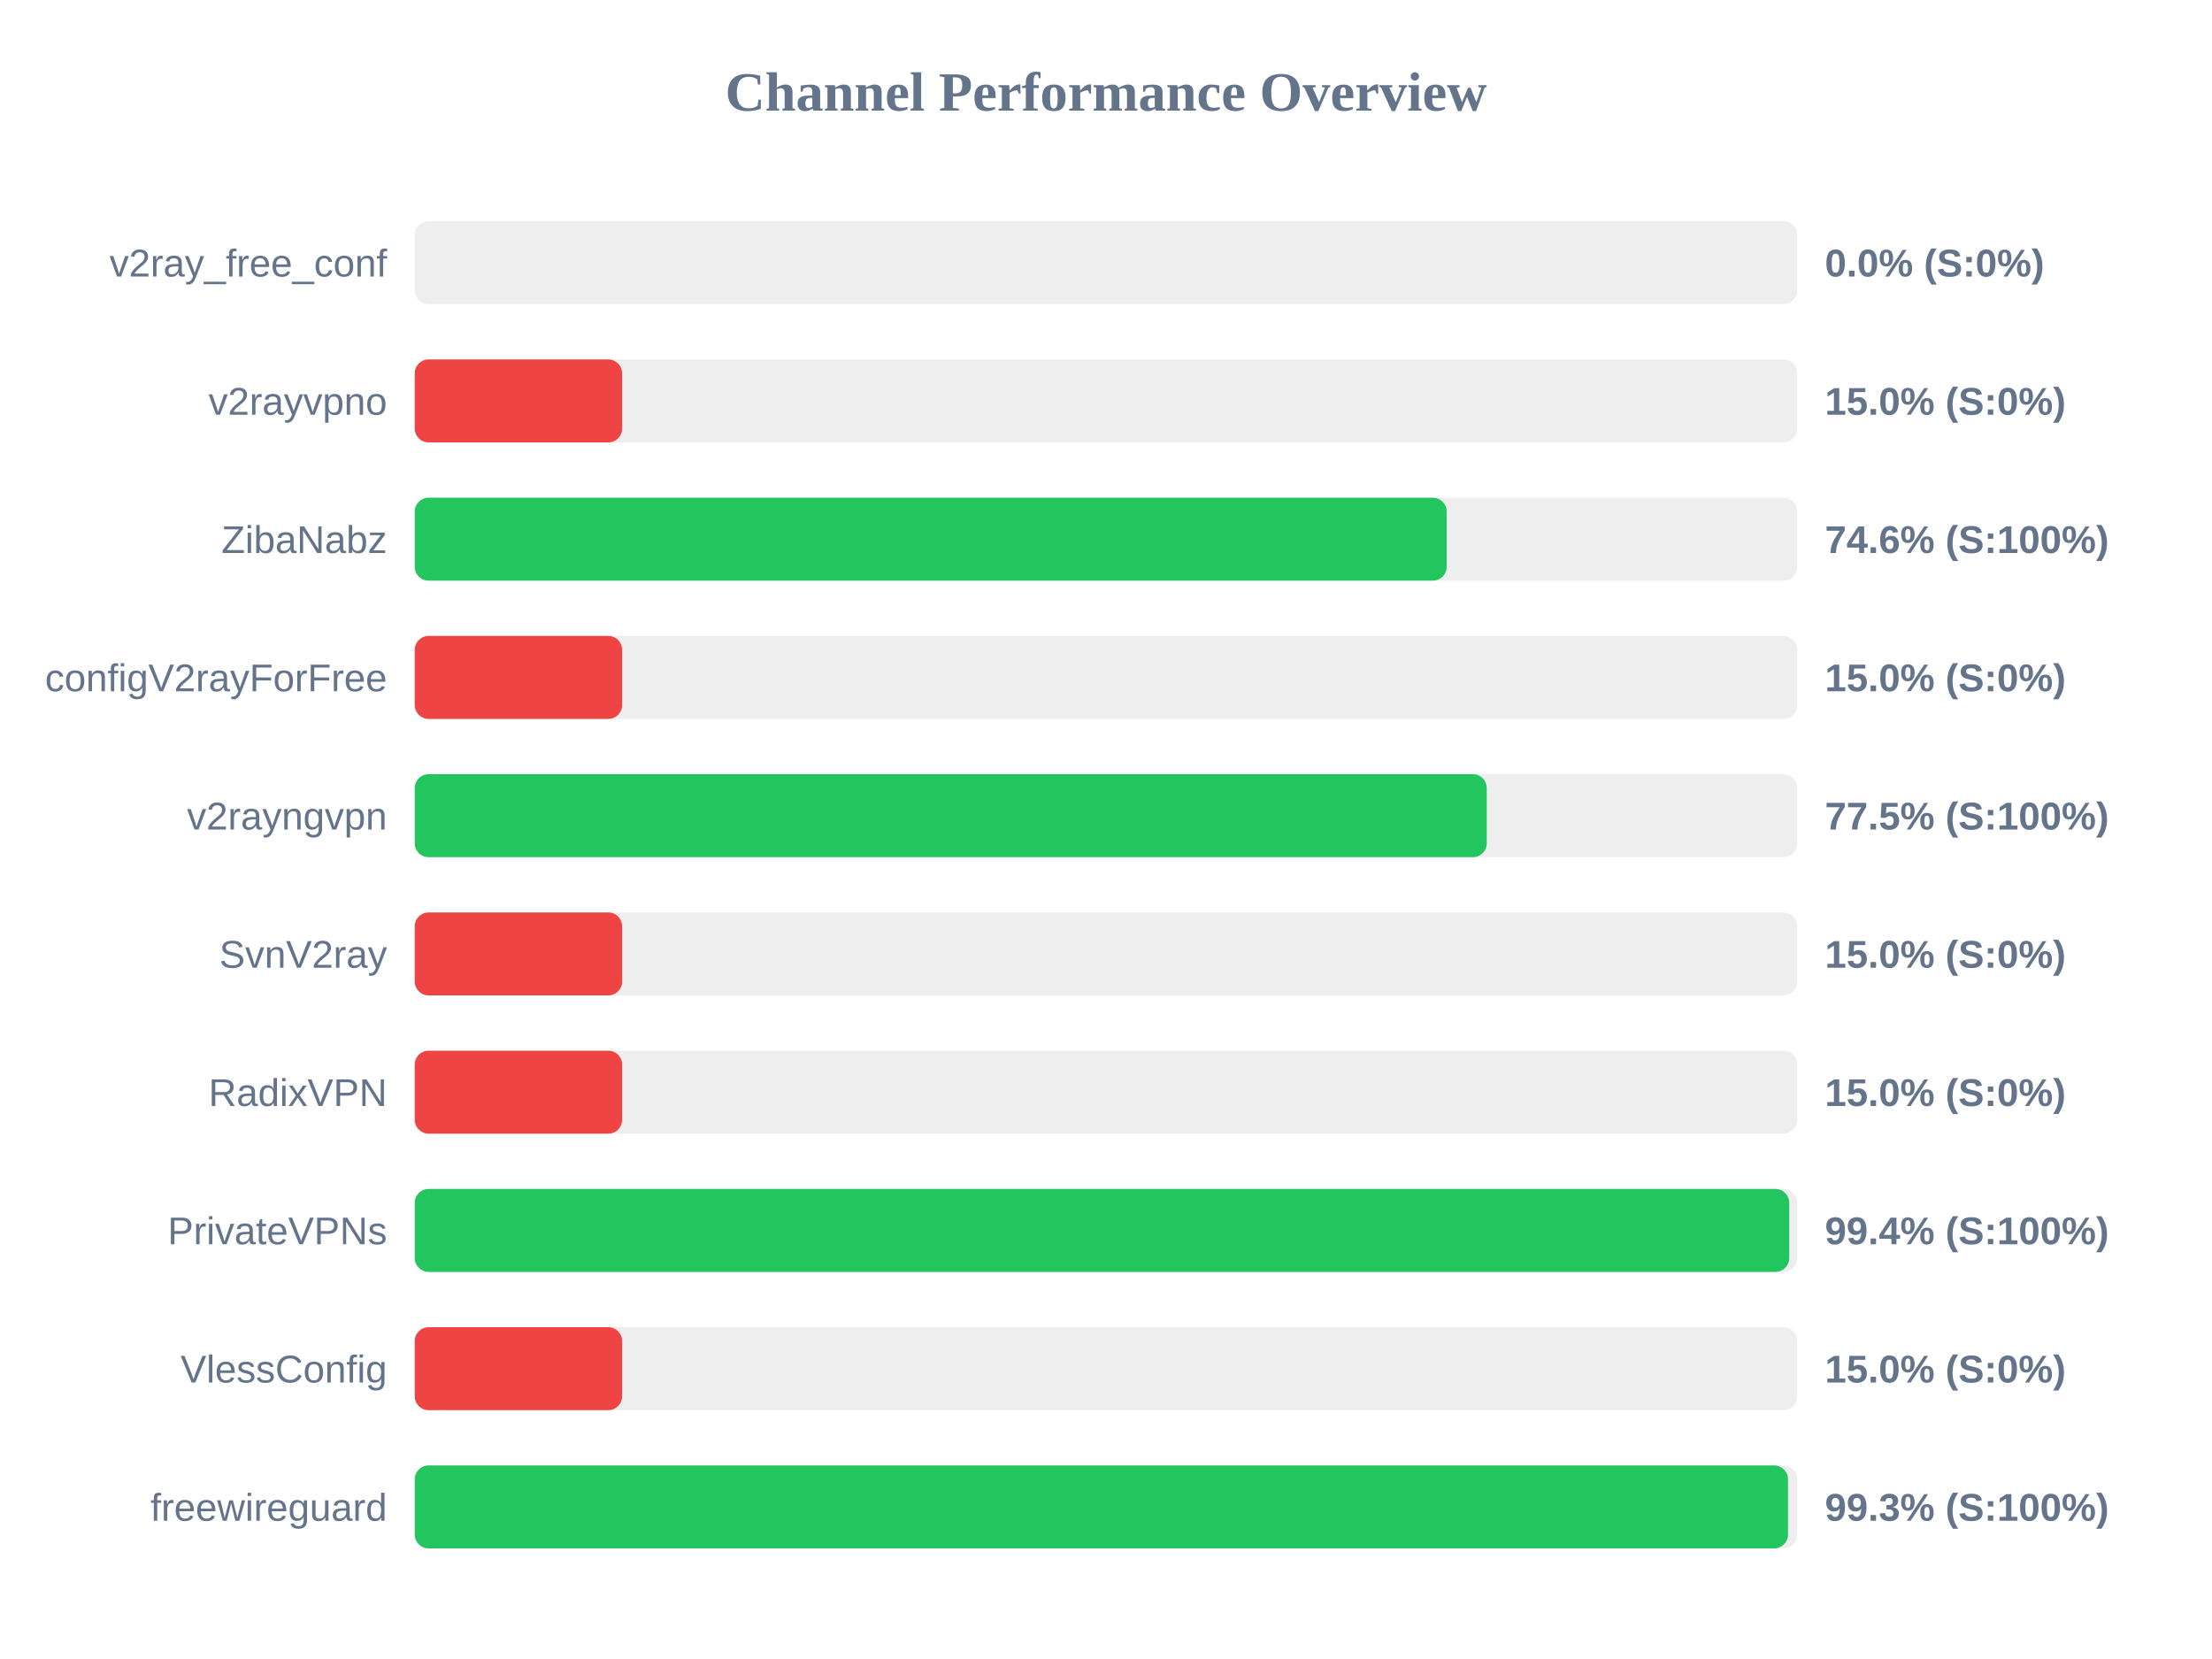
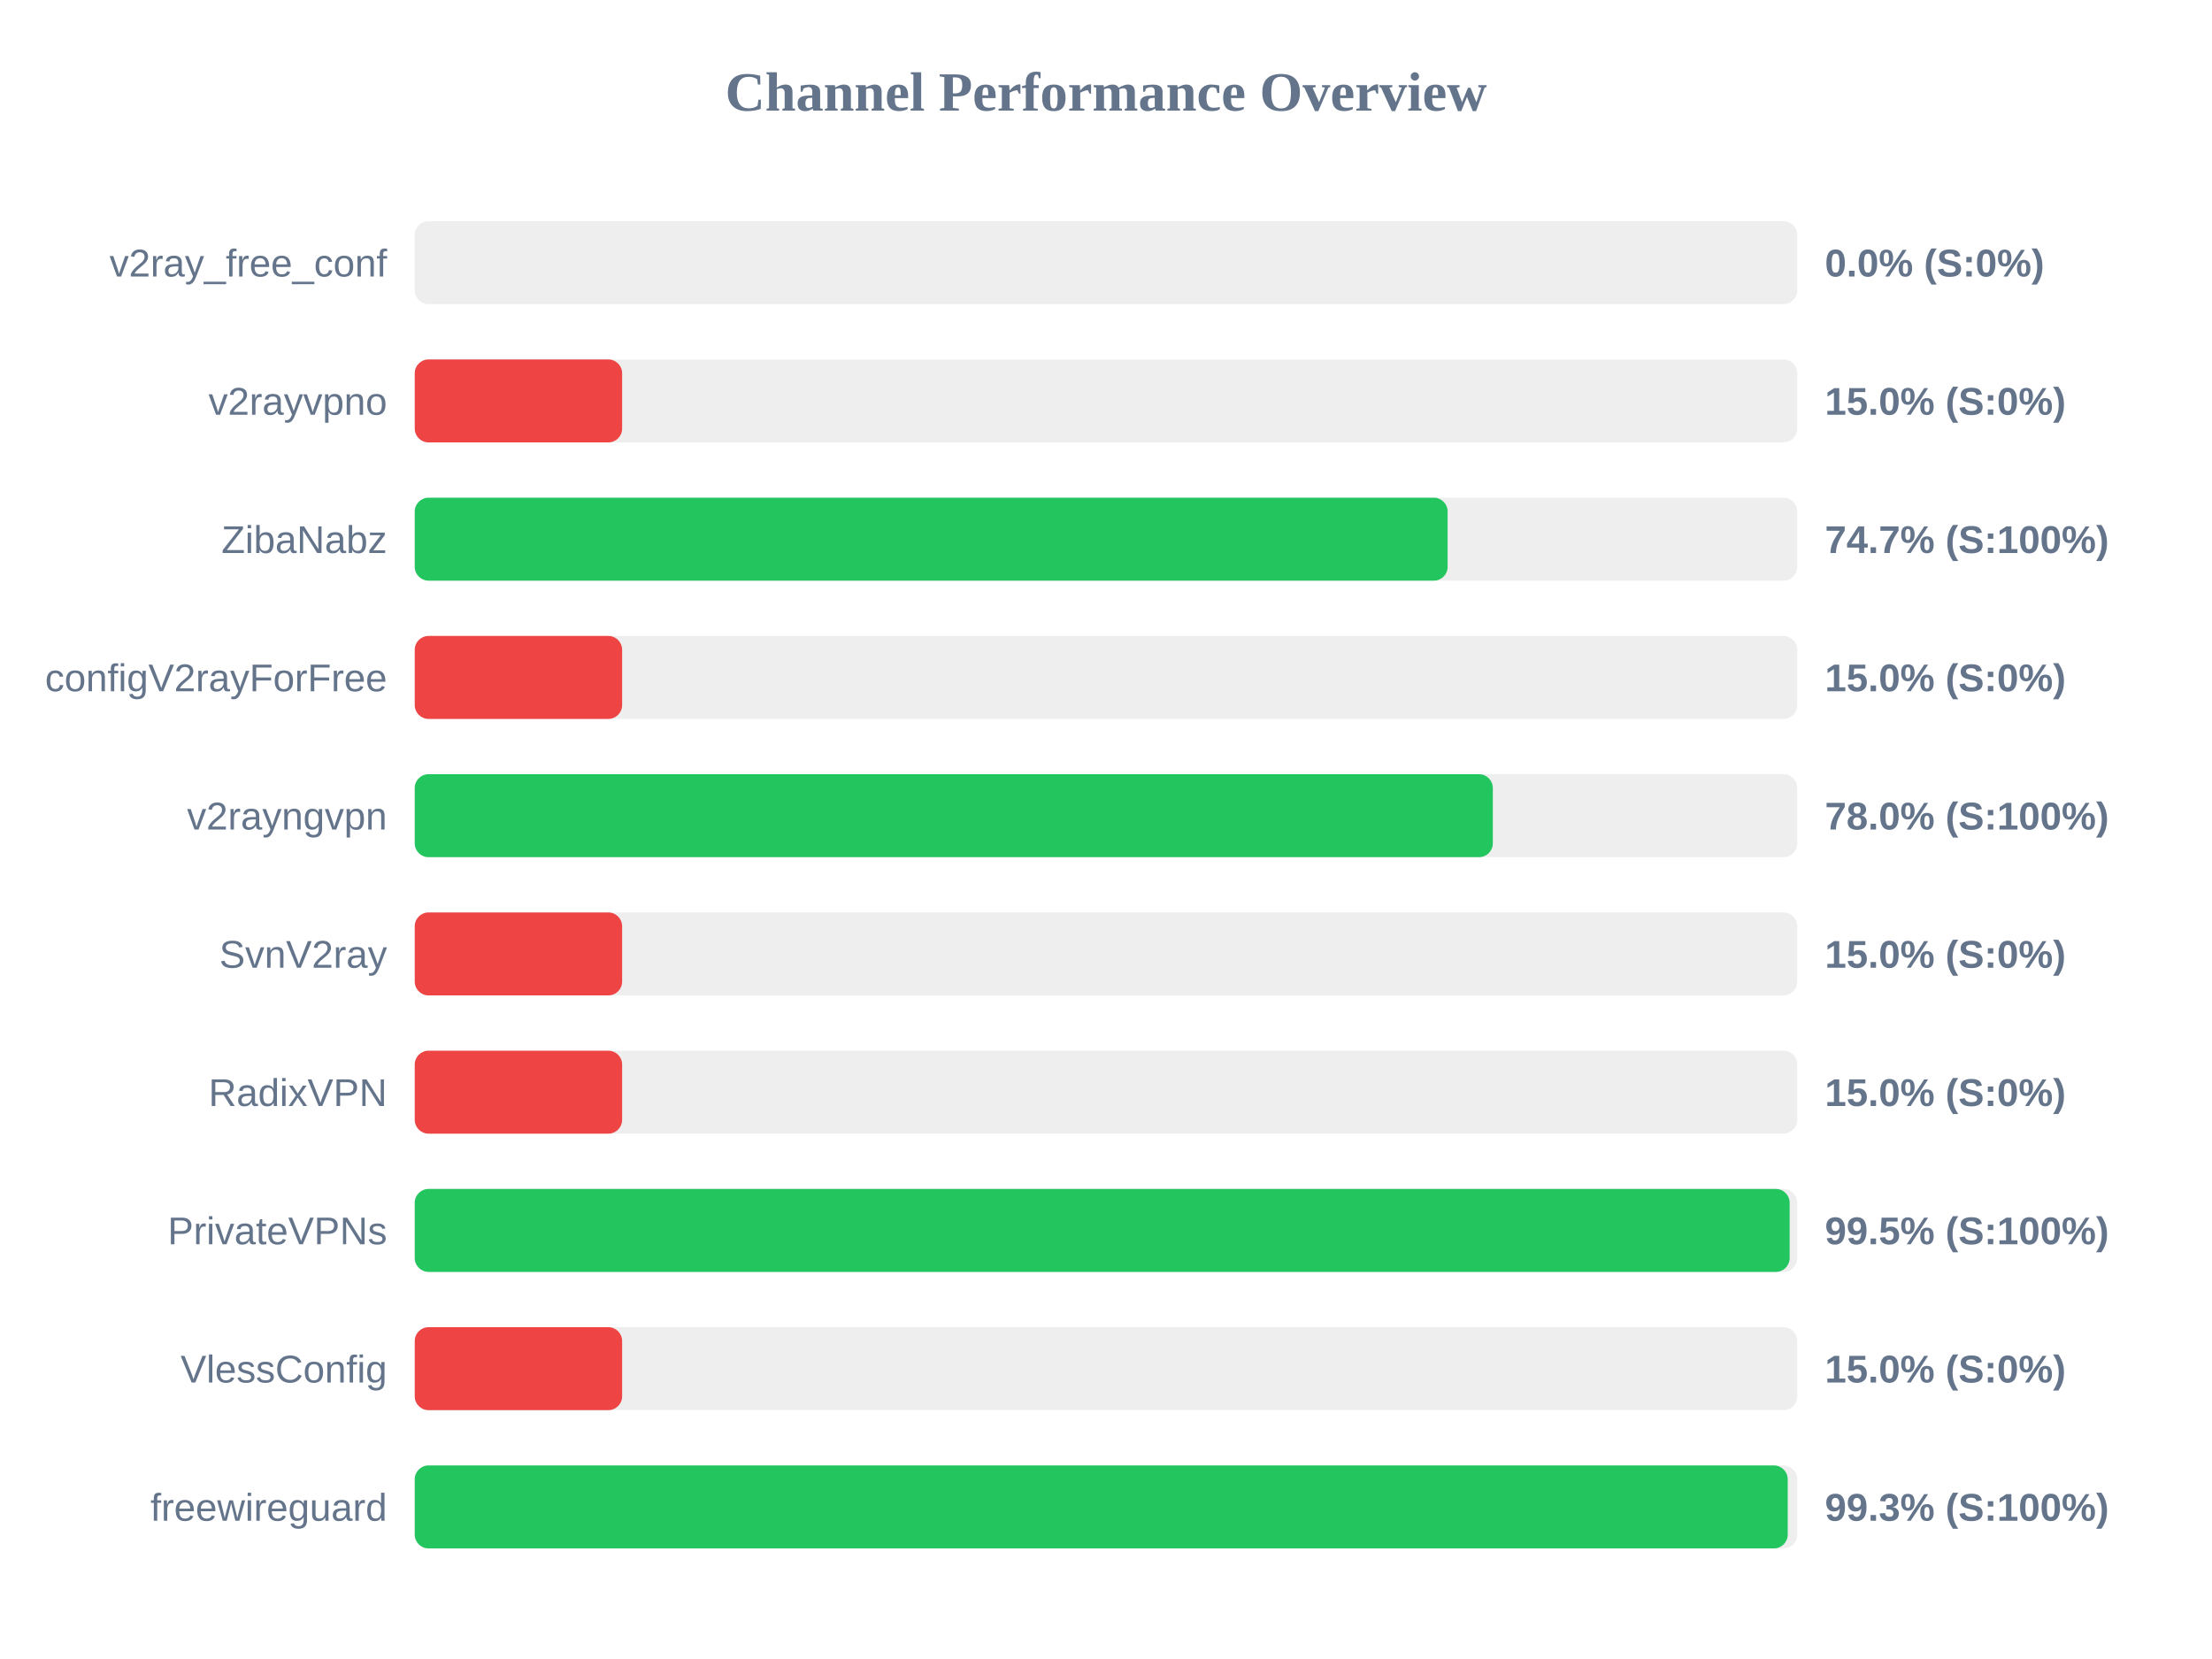
<svg xmlns="http://www.w3.org/2000/svg" width="800" height="600" version="1.1">
  <style>
        .row { font: 14px Arial; fill: #64748b; }
        .score { font: bold 14px Arial; fill: #64748b; }
    </style>
  <text x="400" y="40" text-anchor="middle" font-size="20px" font-weight="bold" fill="#64748b">Channel Performance Overview</text>
  <rect x="150" y="80" width="500" height="30" fill="#eee" rx="5" />
  <rect x="150" y="80" width="0.0" height="30" fill="#ef4444" rx="5" />
  <text x="140" y="100" text-anchor="end" class="row">v2ray_free_conf</text>
  <text x="660" y="100" text-anchor="start" class="score">0.0% (S:0%)</text>
  <rect x="150" y="130" width="500" height="30" fill="#eee" rx="5" />
  <rect x="150" y="130" width="75.0" height="30" fill="#ef4444" rx="5" />
  <text x="140" y="150" text-anchor="end" class="row">v2rayvpno</text>
  <text x="660" y="150" text-anchor="start" class="score">15.0% (S:0%)</text>
  <rect x="150" y="180" width="500" height="30" fill="#eee" rx="5" />
-   <rect x="150" y="180" width="373.2" height="30" fill="#22c55e" rx="5" />
+   <rect x="150" y="180" width="373.55" height="30" fill="#22c55e" rx="5" />
  <text x="140" y="200" text-anchor="end" class="row">ZibaNabz</text>
-   <text x="660" y="200" text-anchor="start" class="score">74.6% (S:100%)</text>
+   <text x="660" y="200" text-anchor="start" class="score">74.7% (S:100%)</text>
  <rect x="150" y="230" width="500" height="30" fill="#eee" rx="5" />
  <rect x="150" y="230" width="75.0" height="30" fill="#ef4444" rx="5" />
  <text x="140" y="250" text-anchor="end" class="row">configV2rayForFree</text>
  <text x="660" y="250" text-anchor="start" class="score">15.0% (S:0%)</text>
  <rect x="150" y="280" width="500" height="30" fill="#eee" rx="5" />
-   <rect x="150" y="280" width="387.7" height="30" fill="#22c55e" rx="5" />
+   <rect x="150" y="280" width="389.9" height="30" fill="#22c55e" rx="5" />
  <text x="140" y="300" text-anchor="end" class="row">v2rayngvpn</text>
-   <text x="660" y="300" text-anchor="start" class="score">77.5% (S:100%)</text>
+   <text x="660" y="300" text-anchor="start" class="score">78.0% (S:100%)</text>
  <rect x="150" y="330" width="500" height="30" fill="#eee" rx="5" />
  <rect x="150" y="330" width="75.0" height="30" fill="#ef4444" rx="5" />
  <text x="140" y="350" text-anchor="end" class="row">SvnV2ray</text>
  <text x="660" y="350" text-anchor="start" class="score">15.0% (S:0%)</text>
  <rect x="150" y="380" width="500" height="30" fill="#eee" rx="5" />
  <rect x="150" y="380" width="75.0" height="30" fill="#ef4444" rx="5" />
  <text x="140" y="400" text-anchor="end" class="row">RadixVPN</text>
  <text x="660" y="400" text-anchor="start" class="score">15.0% (S:0%)</text>
  <rect x="150" y="430" width="500" height="30" fill="#eee" rx="5" />
-   <rect x="150" y="430" width="497.1" height="30" fill="#22c55e" rx="5" />
+   <rect x="150" y="430" width="497.25" height="30" fill="#22c55e" rx="5" />
  <text x="140" y="450" text-anchor="end" class="row">PrivateVPNs</text>
-   <text x="660" y="450" text-anchor="start" class="score">99.4% (S:100%)</text>
+   <text x="660" y="450" text-anchor="start" class="score">99.5% (S:100%)</text>
  <rect x="150" y="480" width="500" height="30" fill="#eee" rx="5" />
  <rect x="150" y="480" width="75.0" height="30" fill="#ef4444" rx="5" />
  <text x="140" y="500" text-anchor="end" class="row">VlessConfig</text>
  <text x="660" y="500" text-anchor="start" class="score">15.0% (S:0%)</text>
  <rect x="150" y="530" width="500" height="30" fill="#eee" rx="5" />
-   <rect x="150" y="530" width="496.65" height="30" fill="#22c55e" rx="5" />
+   <rect x="150" y="530" width="496.55" height="30" fill="#22c55e" rx="5" />
  <text x="140" y="550" text-anchor="end" class="row">freewireguard</text>
  <text x="660" y="550" text-anchor="start" class="score">99.3% (S:100%)</text>
</svg>
